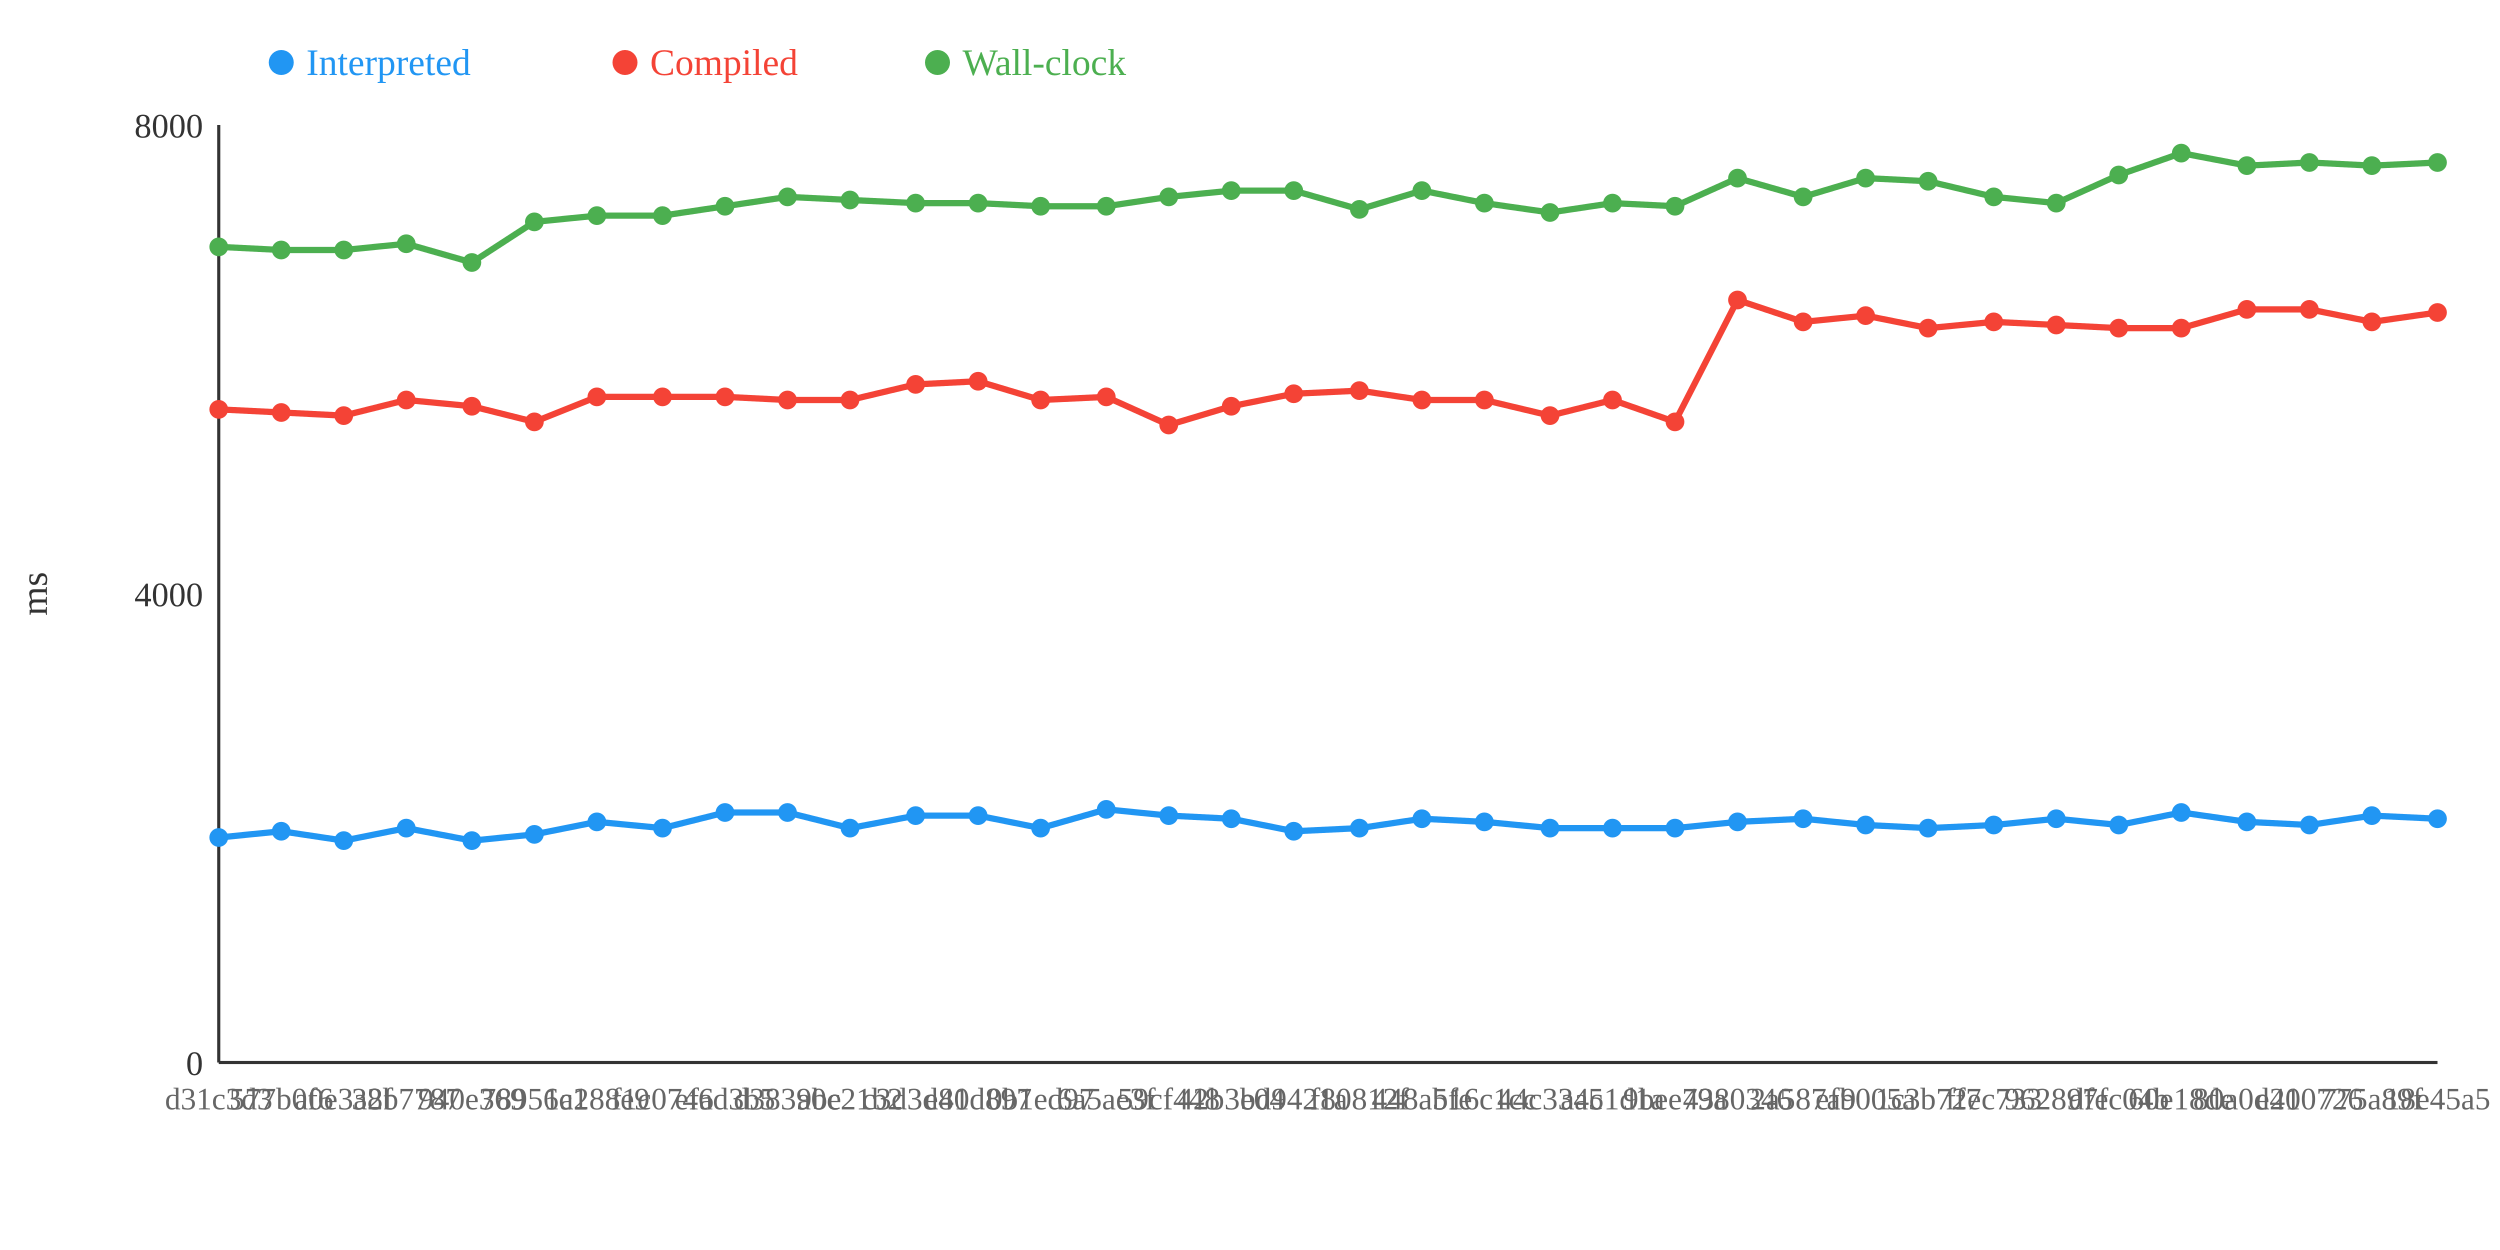
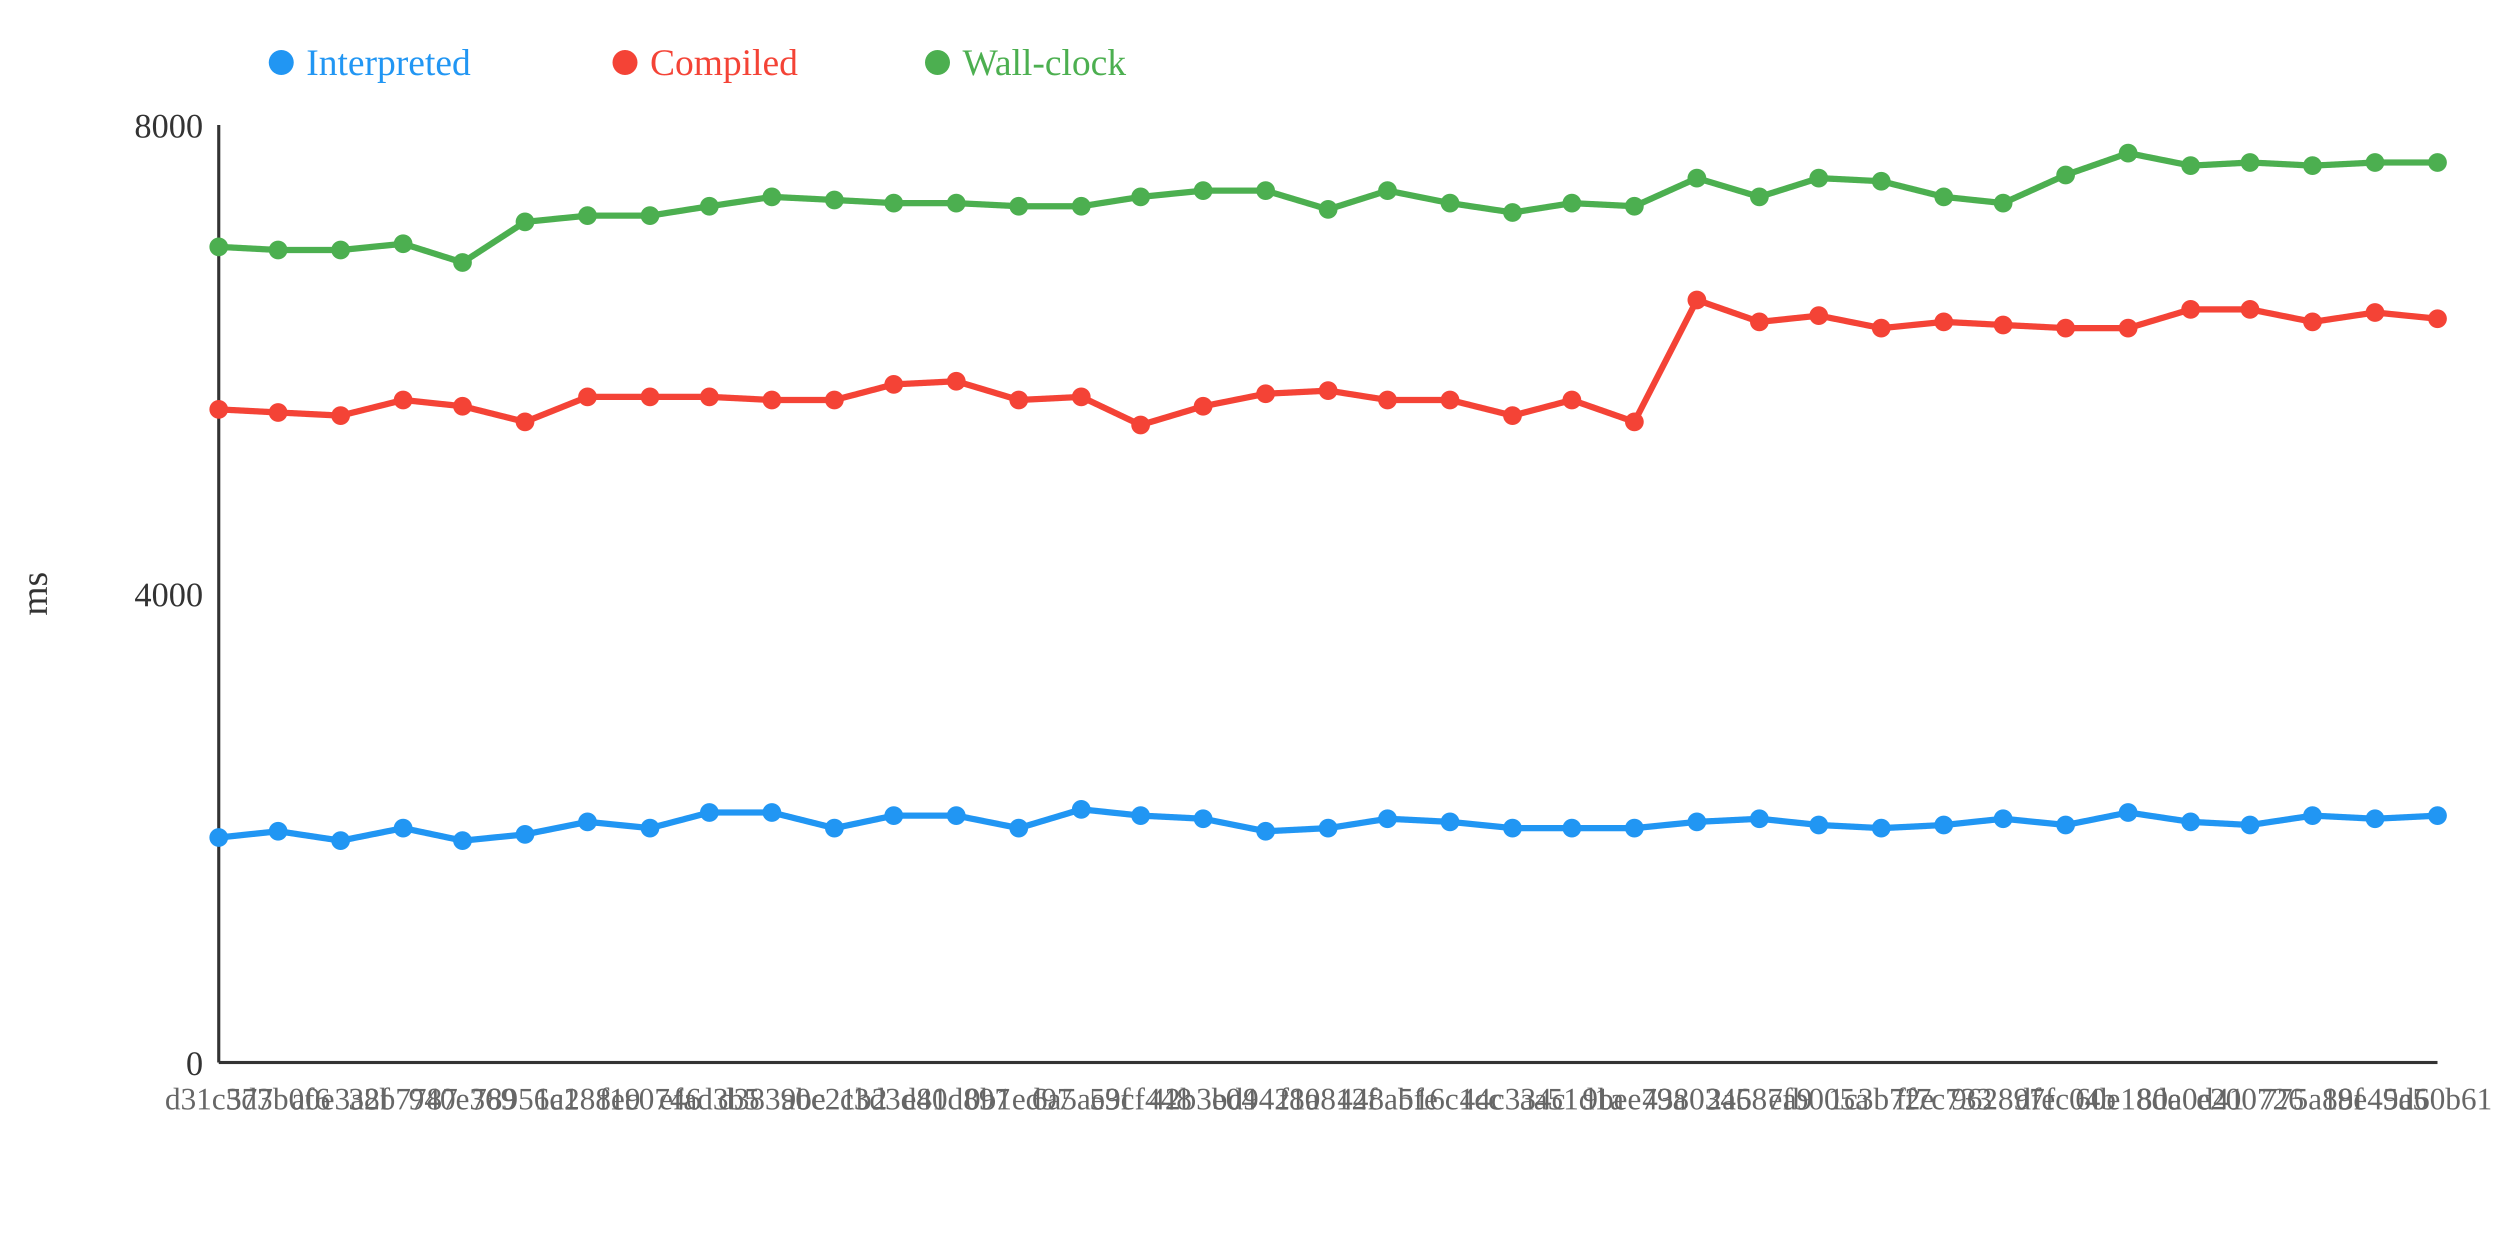
<svg xmlns="http://www.w3.org/2000/svg" width="800" height="400">
  <rect width="800" height="400" fill="white" />
  <line x1="70" y1="40" x2="70" y2="340" stroke="#333" stroke-width="1" />
  <line x1="70" y1="340" x2="780" y2="340" stroke="#333" stroke-width="1" />
  <text x="65" y="344" text-anchor="end" font-size="11" fill="#333">0</text>
  <text x="65" y="194" text-anchor="end" font-size="11" fill="#333">4000</text>
  <text x="65" y="44" text-anchor="end" font-size="11" fill="#333">8000</text>
  <text x="15" y="190" text-anchor="middle" font-size="12" fill="#333" transform="rotate(-90 15 190)">ms</text>
-   <polyline points="70,268 90,266 110,269 130,265 151,269 171,267 191,263 212,265 232,260 252,260 272,265 293,261 313,261 333,265 354,259 374,261 394,262 414,266 435,265 455,262 475,263 496,265 516,265 536,265 556,263 577,262 597,264 617,265 638,264 658,262 678,264 698,260 719,263 739,264 759,261 780,262" fill="none" stroke="#2196F3" stroke-width="2" />
-   <polyline points="70,131 90,132 110,133 130,128 151,130 171,135 191,127 212,127 232,127 252,128 272,128 293,123 313,122 333,128 354,127 374,136 394,130 414,126 435,125 455,128 475,128 496,133 516,128 536,135 556,96 577,103 597,101 617,105 638,103 658,104 678,105 698,105 719,99 739,99 759,103 780,100" fill="none" stroke="#F44336" stroke-width="2" />
-   <polyline points="70,79 90,80 110,80 130,78 151,84 171,71 191,69 212,69 232,66 252,63 272,64 293,65 313,65 333,66 354,66 374,63 394,61 414,61 435,67 455,61 475,65 496,68 516,65 536,66 556,57 577,63 597,57 617,58 638,63 658,65 678,56 698,49 719,53 739,52 759,53 780,52" fill="none" stroke="#4CAF50" stroke-width="2" />
+   <polyline points="70,268 89,266 109,269 129,265 148,269 168,267 188,263 208,265 227,260 247,260 267,265 286,261 306,261 326,265 346,259 365,261 385,262 405,266 425,265 444,262 464,263 484,265 503,265 523,265 543,263 563,262 582,264 602,265 622,264 641,262 661,264 681,260 701,263 720,264 740,261 760,262 780,261" fill="none" stroke="#2196F3" stroke-width="2" />
+   <polyline points="70,131 89,132 109,133 129,128 148,130 168,135 188,127 208,127 227,127 247,128 267,128 286,123 306,122 326,128 346,127 365,136 385,130 405,126 425,125 444,128 464,128 484,133 503,128 523,135 543,96 563,103 582,101 602,105 622,103 641,104 661,105 681,105 701,99 720,99 740,103 760,100 780,102" fill="none" stroke="#F44336" stroke-width="2" />
+   <polyline points="70,79 89,80 109,80 129,78 148,84 168,71 188,69 208,69 227,66 247,63 267,64 286,65 306,65 326,66 346,66 365,63 385,61 405,61 425,67 444,61 464,65 484,68 503,65 523,66 543,57 563,63 582,57 602,58 622,63 641,65 661,56 681,49 701,53 720,52 740,53 760,52 780,52" fill="none" stroke="#4CAF50" stroke-width="2" />
  <circle cx="70" cy="268" r="3" fill="#2196F3" />
  <circle cx="70" cy="131" r="3" fill="#F44336" />
  <circle cx="70" cy="79" r="3" fill="#4CAF50" />
-   <circle cx="90" cy="266" r="3" fill="#2196F3" />
-   <circle cx="90" cy="132" r="3" fill="#F44336" />
-   <circle cx="90" cy="80" r="3" fill="#4CAF50" />
-   <circle cx="110" cy="269" r="3" fill="#2196F3" />
-   <circle cx="110" cy="133" r="3" fill="#F44336" />
-   <circle cx="110" cy="80" r="3" fill="#4CAF50" />
-   <circle cx="130" cy="265" r="3" fill="#2196F3" />
-   <circle cx="130" cy="128" r="3" fill="#F44336" />
-   <circle cx="130" cy="78" r="3" fill="#4CAF50" />
-   <circle cx="151" cy="269" r="3" fill="#2196F3" />
-   <circle cx="151" cy="130" r="3" fill="#F44336" />
-   <circle cx="151" cy="84" r="3" fill="#4CAF50" />
-   <circle cx="171" cy="267" r="3" fill="#2196F3" />
-   <circle cx="171" cy="135" r="3" fill="#F44336" />
-   <circle cx="171" cy="71" r="3" fill="#4CAF50" />
-   <circle cx="191" cy="263" r="3" fill="#2196F3" />
-   <circle cx="191" cy="127" r="3" fill="#F44336" />
-   <circle cx="191" cy="69" r="3" fill="#4CAF50" />
-   <circle cx="212" cy="265" r="3" fill="#2196F3" />
-   <circle cx="212" cy="127" r="3" fill="#F44336" />
-   <circle cx="212" cy="69" r="3" fill="#4CAF50" />
-   <circle cx="232" cy="260" r="3" fill="#2196F3" />
-   <circle cx="232" cy="127" r="3" fill="#F44336" />
-   <circle cx="232" cy="66" r="3" fill="#4CAF50" />
-   <circle cx="252" cy="260" r="3" fill="#2196F3" />
-   <circle cx="252" cy="128" r="3" fill="#F44336" />
-   <circle cx="252" cy="63" r="3" fill="#4CAF50" />
-   <circle cx="272" cy="265" r="3" fill="#2196F3" />
-   <circle cx="272" cy="128" r="3" fill="#F44336" />
-   <circle cx="272" cy="64" r="3" fill="#4CAF50" />
-   <circle cx="293" cy="261" r="3" fill="#2196F3" />
-   <circle cx="293" cy="123" r="3" fill="#F44336" />
-   <circle cx="293" cy="65" r="3" fill="#4CAF50" />
-   <circle cx="313" cy="261" r="3" fill="#2196F3" />
-   <circle cx="313" cy="122" r="3" fill="#F44336" />
-   <circle cx="313" cy="65" r="3" fill="#4CAF50" />
-   <circle cx="333" cy="265" r="3" fill="#2196F3" />
-   <circle cx="333" cy="128" r="3" fill="#F44336" />
-   <circle cx="333" cy="66" r="3" fill="#4CAF50" />
-   <circle cx="354" cy="259" r="3" fill="#2196F3" />
-   <circle cx="354" cy="127" r="3" fill="#F44336" />
-   <circle cx="354" cy="66" r="3" fill="#4CAF50" />
-   <circle cx="374" cy="261" r="3" fill="#2196F3" />
-   <circle cx="374" cy="136" r="3" fill="#F44336" />
-   <circle cx="374" cy="63" r="3" fill="#4CAF50" />
-   <circle cx="394" cy="262" r="3" fill="#2196F3" />
-   <circle cx="394" cy="130" r="3" fill="#F44336" />
-   <circle cx="394" cy="61" r="3" fill="#4CAF50" />
-   <circle cx="414" cy="266" r="3" fill="#2196F3" />
-   <circle cx="414" cy="126" r="3" fill="#F44336" />
-   <circle cx="414" cy="61" r="3" fill="#4CAF50" />
-   <circle cx="435" cy="265" r="3" fill="#2196F3" />
-   <circle cx="435" cy="125" r="3" fill="#F44336" />
-   <circle cx="435" cy="67" r="3" fill="#4CAF50" />
-   <circle cx="455" cy="262" r="3" fill="#2196F3" />
-   <circle cx="455" cy="128" r="3" fill="#F44336" />
-   <circle cx="455" cy="61" r="3" fill="#4CAF50" />
-   <circle cx="475" cy="263" r="3" fill="#2196F3" />
-   <circle cx="475" cy="128" r="3" fill="#F44336" />
-   <circle cx="475" cy="65" r="3" fill="#4CAF50" />
-   <circle cx="496" cy="265" r="3" fill="#2196F3" />
-   <circle cx="496" cy="133" r="3" fill="#F44336" />
-   <circle cx="496" cy="68" r="3" fill="#4CAF50" />
-   <circle cx="516" cy="265" r="3" fill="#2196F3" />
-   <circle cx="516" cy="128" r="3" fill="#F44336" />
-   <circle cx="516" cy="65" r="3" fill="#4CAF50" />
-   <circle cx="536" cy="265" r="3" fill="#2196F3" />
-   <circle cx="536" cy="135" r="3" fill="#F44336" />
-   <circle cx="536" cy="66" r="3" fill="#4CAF50" />
-   <circle cx="556" cy="263" r="3" fill="#2196F3" />
-   <circle cx="556" cy="96" r="3" fill="#F44336" />
-   <circle cx="556" cy="57" r="3" fill="#4CAF50" />
-   <circle cx="577" cy="262" r="3" fill="#2196F3" />
-   <circle cx="577" cy="103" r="3" fill="#F44336" />
-   <circle cx="577" cy="63" r="3" fill="#4CAF50" />
-   <circle cx="597" cy="264" r="3" fill="#2196F3" />
-   <circle cx="597" cy="101" r="3" fill="#F44336" />
-   <circle cx="597" cy="57" r="3" fill="#4CAF50" />
-   <circle cx="617" cy="265" r="3" fill="#2196F3" />
-   <circle cx="617" cy="105" r="3" fill="#F44336" />
-   <circle cx="617" cy="58" r="3" fill="#4CAF50" />
-   <circle cx="638" cy="264" r="3" fill="#2196F3" />
-   <circle cx="638" cy="103" r="3" fill="#F44336" />
-   <circle cx="638" cy="63" r="3" fill="#4CAF50" />
-   <circle cx="658" cy="262" r="3" fill="#2196F3" />
-   <circle cx="658" cy="104" r="3" fill="#F44336" />
-   <circle cx="658" cy="65" r="3" fill="#4CAF50" />
-   <circle cx="678" cy="264" r="3" fill="#2196F3" />
-   <circle cx="678" cy="105" r="3" fill="#F44336" />
-   <circle cx="678" cy="56" r="3" fill="#4CAF50" />
-   <circle cx="698" cy="260" r="3" fill="#2196F3" />
-   <circle cx="698" cy="105" r="3" fill="#F44336" />
-   <circle cx="698" cy="49" r="3" fill="#4CAF50" />
-   <circle cx="719" cy="263" r="3" fill="#2196F3" />
-   <circle cx="719" cy="99" r="3" fill="#F44336" />
-   <circle cx="719" cy="53" r="3" fill="#4CAF50" />
-   <circle cx="739" cy="264" r="3" fill="#2196F3" />
-   <circle cx="739" cy="99" r="3" fill="#F44336" />
-   <circle cx="739" cy="52" r="3" fill="#4CAF50" />
-   <circle cx="759" cy="261" r="3" fill="#2196F3" />
-   <circle cx="759" cy="103" r="3" fill="#F44336" />
-   <circle cx="759" cy="53" r="3" fill="#4CAF50" />
-   <circle cx="780" cy="262" r="3" fill="#2196F3" />
-   <circle cx="780" cy="100" r="3" fill="#F44336" />
+   <circle cx="89" cy="266" r="3" fill="#2196F3" />
+   <circle cx="89" cy="132" r="3" fill="#F44336" />
+   <circle cx="89" cy="80" r="3" fill="#4CAF50" />
+   <circle cx="109" cy="269" r="3" fill="#2196F3" />
+   <circle cx="109" cy="133" r="3" fill="#F44336" />
+   <circle cx="109" cy="80" r="3" fill="#4CAF50" />
+   <circle cx="129" cy="265" r="3" fill="#2196F3" />
+   <circle cx="129" cy="128" r="3" fill="#F44336" />
+   <circle cx="129" cy="78" r="3" fill="#4CAF50" />
+   <circle cx="148" cy="269" r="3" fill="#2196F3" />
+   <circle cx="148" cy="130" r="3" fill="#F44336" />
+   <circle cx="148" cy="84" r="3" fill="#4CAF50" />
+   <circle cx="168" cy="267" r="3" fill="#2196F3" />
+   <circle cx="168" cy="135" r="3" fill="#F44336" />
+   <circle cx="168" cy="71" r="3" fill="#4CAF50" />
+   <circle cx="188" cy="263" r="3" fill="#2196F3" />
+   <circle cx="188" cy="127" r="3" fill="#F44336" />
+   <circle cx="188" cy="69" r="3" fill="#4CAF50" />
+   <circle cx="208" cy="265" r="3" fill="#2196F3" />
+   <circle cx="208" cy="127" r="3" fill="#F44336" />
+   <circle cx="208" cy="69" r="3" fill="#4CAF50" />
+   <circle cx="227" cy="260" r="3" fill="#2196F3" />
+   <circle cx="227" cy="127" r="3" fill="#F44336" />
+   <circle cx="227" cy="66" r="3" fill="#4CAF50" />
+   <circle cx="247" cy="260" r="3" fill="#2196F3" />
+   <circle cx="247" cy="128" r="3" fill="#F44336" />
+   <circle cx="247" cy="63" r="3" fill="#4CAF50" />
+   <circle cx="267" cy="265" r="3" fill="#2196F3" />
+   <circle cx="267" cy="128" r="3" fill="#F44336" />
+   <circle cx="267" cy="64" r="3" fill="#4CAF50" />
+   <circle cx="286" cy="261" r="3" fill="#2196F3" />
+   <circle cx="286" cy="123" r="3" fill="#F44336" />
+   <circle cx="286" cy="65" r="3" fill="#4CAF50" />
+   <circle cx="306" cy="261" r="3" fill="#2196F3" />
+   <circle cx="306" cy="122" r="3" fill="#F44336" />
+   <circle cx="306" cy="65" r="3" fill="#4CAF50" />
+   <circle cx="326" cy="265" r="3" fill="#2196F3" />
+   <circle cx="326" cy="128" r="3" fill="#F44336" />
+   <circle cx="326" cy="66" r="3" fill="#4CAF50" />
+   <circle cx="346" cy="259" r="3" fill="#2196F3" />
+   <circle cx="346" cy="127" r="3" fill="#F44336" />
+   <circle cx="346" cy="66" r="3" fill="#4CAF50" />
+   <circle cx="365" cy="261" r="3" fill="#2196F3" />
+   <circle cx="365" cy="136" r="3" fill="#F44336" />
+   <circle cx="365" cy="63" r="3" fill="#4CAF50" />
+   <circle cx="385" cy="262" r="3" fill="#2196F3" />
+   <circle cx="385" cy="130" r="3" fill="#F44336" />
+   <circle cx="385" cy="61" r="3" fill="#4CAF50" />
+   <circle cx="405" cy="266" r="3" fill="#2196F3" />
+   <circle cx="405" cy="126" r="3" fill="#F44336" />
+   <circle cx="405" cy="61" r="3" fill="#4CAF50" />
+   <circle cx="425" cy="265" r="3" fill="#2196F3" />
+   <circle cx="425" cy="125" r="3" fill="#F44336" />
+   <circle cx="425" cy="67" r="3" fill="#4CAF50" />
+   <circle cx="444" cy="262" r="3" fill="#2196F3" />
+   <circle cx="444" cy="128" r="3" fill="#F44336" />
+   <circle cx="444" cy="61" r="3" fill="#4CAF50" />
+   <circle cx="464" cy="263" r="3" fill="#2196F3" />
+   <circle cx="464" cy="128" r="3" fill="#F44336" />
+   <circle cx="464" cy="65" r="3" fill="#4CAF50" />
+   <circle cx="484" cy="265" r="3" fill="#2196F3" />
+   <circle cx="484" cy="133" r="3" fill="#F44336" />
+   <circle cx="484" cy="68" r="3" fill="#4CAF50" />
+   <circle cx="503" cy="265" r="3" fill="#2196F3" />
+   <circle cx="503" cy="128" r="3" fill="#F44336" />
+   <circle cx="503" cy="65" r="3" fill="#4CAF50" />
+   <circle cx="523" cy="265" r="3" fill="#2196F3" />
+   <circle cx="523" cy="135" r="3" fill="#F44336" />
+   <circle cx="523" cy="66" r="3" fill="#4CAF50" />
+   <circle cx="543" cy="263" r="3" fill="#2196F3" />
+   <circle cx="543" cy="96" r="3" fill="#F44336" />
+   <circle cx="543" cy="57" r="3" fill="#4CAF50" />
+   <circle cx="563" cy="262" r="3" fill="#2196F3" />
+   <circle cx="563" cy="103" r="3" fill="#F44336" />
+   <circle cx="563" cy="63" r="3" fill="#4CAF50" />
+   <circle cx="582" cy="264" r="3" fill="#2196F3" />
+   <circle cx="582" cy="101" r="3" fill="#F44336" />
+   <circle cx="582" cy="57" r="3" fill="#4CAF50" />
+   <circle cx="602" cy="265" r="3" fill="#2196F3" />
+   <circle cx="602" cy="105" r="3" fill="#F44336" />
+   <circle cx="602" cy="58" r="3" fill="#4CAF50" />
+   <circle cx="622" cy="264" r="3" fill="#2196F3" />
+   <circle cx="622" cy="103" r="3" fill="#F44336" />
+   <circle cx="622" cy="63" r="3" fill="#4CAF50" />
+   <circle cx="641" cy="262" r="3" fill="#2196F3" />
+   <circle cx="641" cy="104" r="3" fill="#F44336" />
+   <circle cx="641" cy="65" r="3" fill="#4CAF50" />
+   <circle cx="661" cy="264" r="3" fill="#2196F3" />
+   <circle cx="661" cy="105" r="3" fill="#F44336" />
+   <circle cx="661" cy="56" r="3" fill="#4CAF50" />
+   <circle cx="681" cy="260" r="3" fill="#2196F3" />
+   <circle cx="681" cy="105" r="3" fill="#F44336" />
+   <circle cx="681" cy="49" r="3" fill="#4CAF50" />
+   <circle cx="701" cy="263" r="3" fill="#2196F3" />
+   <circle cx="701" cy="99" r="3" fill="#F44336" />
+   <circle cx="701" cy="53" r="3" fill="#4CAF50" />
+   <circle cx="720" cy="264" r="3" fill="#2196F3" />
+   <circle cx="720" cy="99" r="3" fill="#F44336" />
+   <circle cx="720" cy="52" r="3" fill="#4CAF50" />
+   <circle cx="740" cy="261" r="3" fill="#2196F3" />
+   <circle cx="740" cy="103" r="3" fill="#F44336" />
+   <circle cx="740" cy="53" r="3" fill="#4CAF50" />
+   <circle cx="760" cy="262" r="3" fill="#2196F3" />
+   <circle cx="760" cy="100" r="3" fill="#F44336" />
+   <circle cx="760" cy="52" r="3" fill="#4CAF50" />
+   <circle cx="780" cy="261" r="3" fill="#2196F3" />
+   <circle cx="780" cy="102" r="3" fill="#F44336" />
  <circle cx="780" cy="52" r="3" fill="#4CAF50" />
  <text x="70" y="355" text-anchor="middle" font-size="10" fill="#666">d31c3d3</text>
-   <text x="90" y="355" text-anchor="middle" font-size="10" fill="#666">577b0f6</text>
-   <text x="110" y="355" text-anchor="middle" font-size="10" fill="#666">a0e3a8f</text>
-   <text x="130" y="355" text-anchor="middle" font-size="10" fill="#666">32b7787</text>
-   <text x="151" y="355" text-anchor="middle" font-size="10" fill="#666">940e369</text>
-   <text x="171" y="355" text-anchor="middle" font-size="10" fill="#666">78956c1</text>
-   <text x="191" y="355" text-anchor="middle" font-size="10" fill="#666">1a288e9</text>
-   <text x="212" y="355" text-anchor="middle" font-size="10" fill="#666">f1c0746</text>
-   <text x="232" y="355" text-anchor="middle" font-size="10" fill="#666">efad3b5</text>
-   <text x="252" y="355" text-anchor="middle" font-size="10" fill="#666">d3839be</text>
-   <text x="272" y="355" text-anchor="middle" font-size="10" fill="#666">a0c21b2</text>
-   <text x="293" y="355" text-anchor="middle" font-size="10" fill="#666">c3d3d81</text>
-   <text x="313" y="355" text-anchor="middle" font-size="10" fill="#666">e40d897</text>
-   <text x="333" y="355" text-anchor="middle" font-size="10" fill="#666">0b1ed97</text>
-   <text x="354" y="355" text-anchor="middle" font-size="10" fill="#666">6a5ae3f</text>
-   <text x="374" y="355" text-anchor="middle" font-size="10" fill="#666">59cf448</text>
-   <text x="394" y="355" text-anchor="middle" font-size="10" fill="#666">42b3e04</text>
-   <text x="414" y="355" text-anchor="middle" font-size="10" fill="#666">bd9421a</text>
-   <text x="435" y="355" text-anchor="middle" font-size="10" fill="#666">f80812f</text>
-   <text x="455" y="355" text-anchor="middle" font-size="10" fill="#666">448a5fe</text>
-   <text x="475" y="355" text-anchor="middle" font-size="10" fill="#666">b16c1cc</text>
-   <text x="496" y="355" text-anchor="middle" font-size="10" fill="#666">44c334c</text>
-   <text x="516" y="355" text-anchor="middle" font-size="10" fill="#666">aa51d1a</text>
-   <text x="536" y="355" text-anchor="middle" font-size="10" fill="#666">9bee79a</text>
-   <text x="556" y="355" text-anchor="middle" font-size="10" fill="#666">4380346</text>
-   <text x="577" y="355" text-anchor="middle" font-size="10" fill="#666">2a587a9</text>
-   <text x="597" y="355" text-anchor="middle" font-size="10" fill="#666">efb005a</text>
-   <text x="617" y="355" text-anchor="middle" font-size="10" fill="#666">1c3b72e</text>
-   <text x="638" y="355" text-anchor="middle" font-size="10" fill="#666">ff7c733</text>
-   <text x="658" y="355" text-anchor="middle" font-size="10" fill="#666">962897f</text>
-   <text x="678" y="355" text-anchor="middle" font-size="10" fill="#666">dfec04b</text>
-   <text x="698" y="355" text-anchor="middle" font-size="10" fill="#666">60e18de</text>
-   <text x="719" y="355" text-anchor="middle" font-size="10" fill="#666">80a0d41</text>
-   <text x="739" y="355" text-anchor="middle" font-size="10" fill="#666">e200726</text>
-   <text x="759" y="355" text-anchor="middle" font-size="10" fill="#666">775a89f</text>
-   <text x="780" y="355" text-anchor="middle" font-size="10" fill="#666">18e45a5</text>
+   <text x="89" y="355" text-anchor="middle" font-size="10" fill="#666">577b0f6</text>
+   <text x="109" y="355" text-anchor="middle" font-size="10" fill="#666">a0e3a8f</text>
+   <text x="129" y="355" text-anchor="middle" font-size="10" fill="#666">32b7787</text>
+   <text x="148" y="355" text-anchor="middle" font-size="10" fill="#666">940e369</text>
+   <text x="168" y="355" text-anchor="middle" font-size="10" fill="#666">78956c1</text>
+   <text x="188" y="355" text-anchor="middle" font-size="10" fill="#666">1a288e9</text>
+   <text x="208" y="355" text-anchor="middle" font-size="10" fill="#666">f1c0746</text>
+   <text x="227" y="355" text-anchor="middle" font-size="10" fill="#666">efad3b5</text>
+   <text x="247" y="355" text-anchor="middle" font-size="10" fill="#666">d3839be</text>
+   <text x="267" y="355" text-anchor="middle" font-size="10" fill="#666">a0c21b2</text>
+   <text x="286" y="355" text-anchor="middle" font-size="10" fill="#666">c3d3d81</text>
+   <text x="306" y="355" text-anchor="middle" font-size="10" fill="#666">e40d897</text>
+   <text x="326" y="355" text-anchor="middle" font-size="10" fill="#666">0b1ed97</text>
+   <text x="346" y="355" text-anchor="middle" font-size="10" fill="#666">6a5ae3f</text>
+   <text x="365" y="355" text-anchor="middle" font-size="10" fill="#666">59cf448</text>
+   <text x="385" y="355" text-anchor="middle" font-size="10" fill="#666">42b3e04</text>
+   <text x="405" y="355" text-anchor="middle" font-size="10" fill="#666">bd9421a</text>
+   <text x="425" y="355" text-anchor="middle" font-size="10" fill="#666">f80812f</text>
+   <text x="444" y="355" text-anchor="middle" font-size="10" fill="#666">448a5fe</text>
+   <text x="464" y="355" text-anchor="middle" font-size="10" fill="#666">b16c1cc</text>
+   <text x="484" y="355" text-anchor="middle" font-size="10" fill="#666">44c334c</text>
+   <text x="503" y="355" text-anchor="middle" font-size="10" fill="#666">aa51d1a</text>
+   <text x="523" y="355" text-anchor="middle" font-size="10" fill="#666">9bee79a</text>
+   <text x="543" y="355" text-anchor="middle" font-size="10" fill="#666">4380346</text>
+   <text x="563" y="355" text-anchor="middle" font-size="10" fill="#666">2a587a9</text>
+   <text x="582" y="355" text-anchor="middle" font-size="10" fill="#666">efb005a</text>
+   <text x="602" y="355" text-anchor="middle" font-size="10" fill="#666">1c3b72e</text>
+   <text x="622" y="355" text-anchor="middle" font-size="10" fill="#666">ff7c733</text>
+   <text x="641" y="355" text-anchor="middle" font-size="10" fill="#666">962897f</text>
+   <text x="661" y="355" text-anchor="middle" font-size="10" fill="#666">dfec04b</text>
+   <text x="681" y="355" text-anchor="middle" font-size="10" fill="#666">60e18de</text>
+   <text x="701" y="355" text-anchor="middle" font-size="10" fill="#666">80a0d41</text>
+   <text x="720" y="355" text-anchor="middle" font-size="10" fill="#666">e200726</text>
+   <text x="740" y="355" text-anchor="middle" font-size="10" fill="#666">775a89f</text>
+   <text x="760" y="355" text-anchor="middle" font-size="10" fill="#666">18e45a5</text>
+   <text x="780" y="355" text-anchor="middle" font-size="10" fill="#666">9d60b61</text>
  <circle cx="90" cy="20" r="4" fill="#2196F3" />
  <text x="98" y="24" text-anchor="start" font-size="12" fill="#2196F3">Interpreted</text>
  <circle cx="200" cy="20" r="4" fill="#F44336" />
  <text x="208" y="24" text-anchor="start" font-size="12" fill="#F44336">Compiled</text>
  <circle cx="300" cy="20" r="4" fill="#4CAF50" />
  <text x="308" y="24" text-anchor="start" font-size="12" fill="#4CAF50">Wall-clock</text>
</svg>
